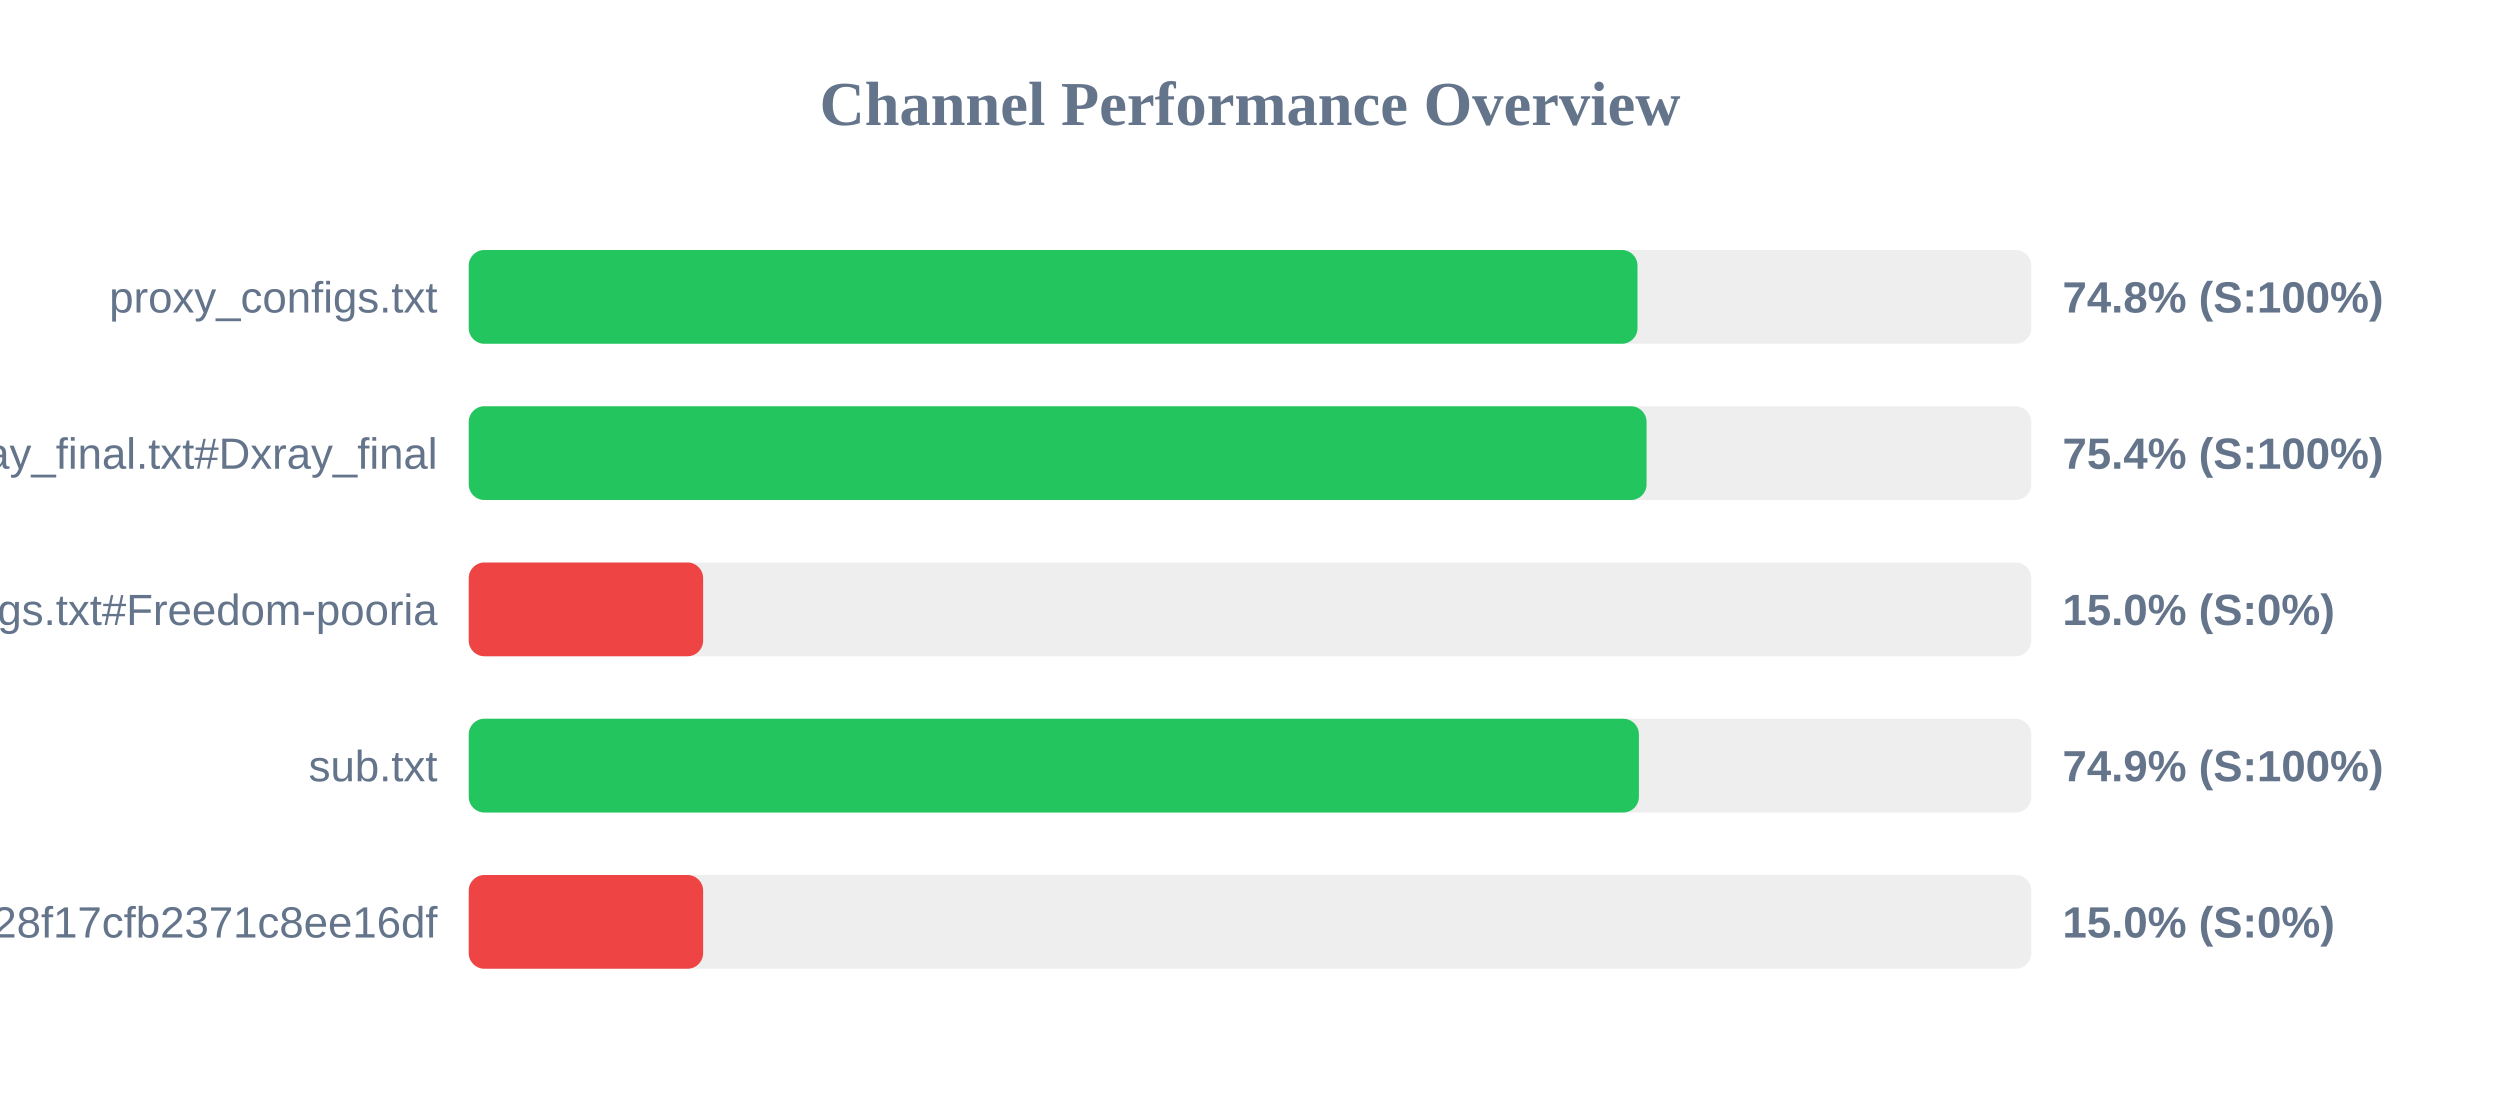
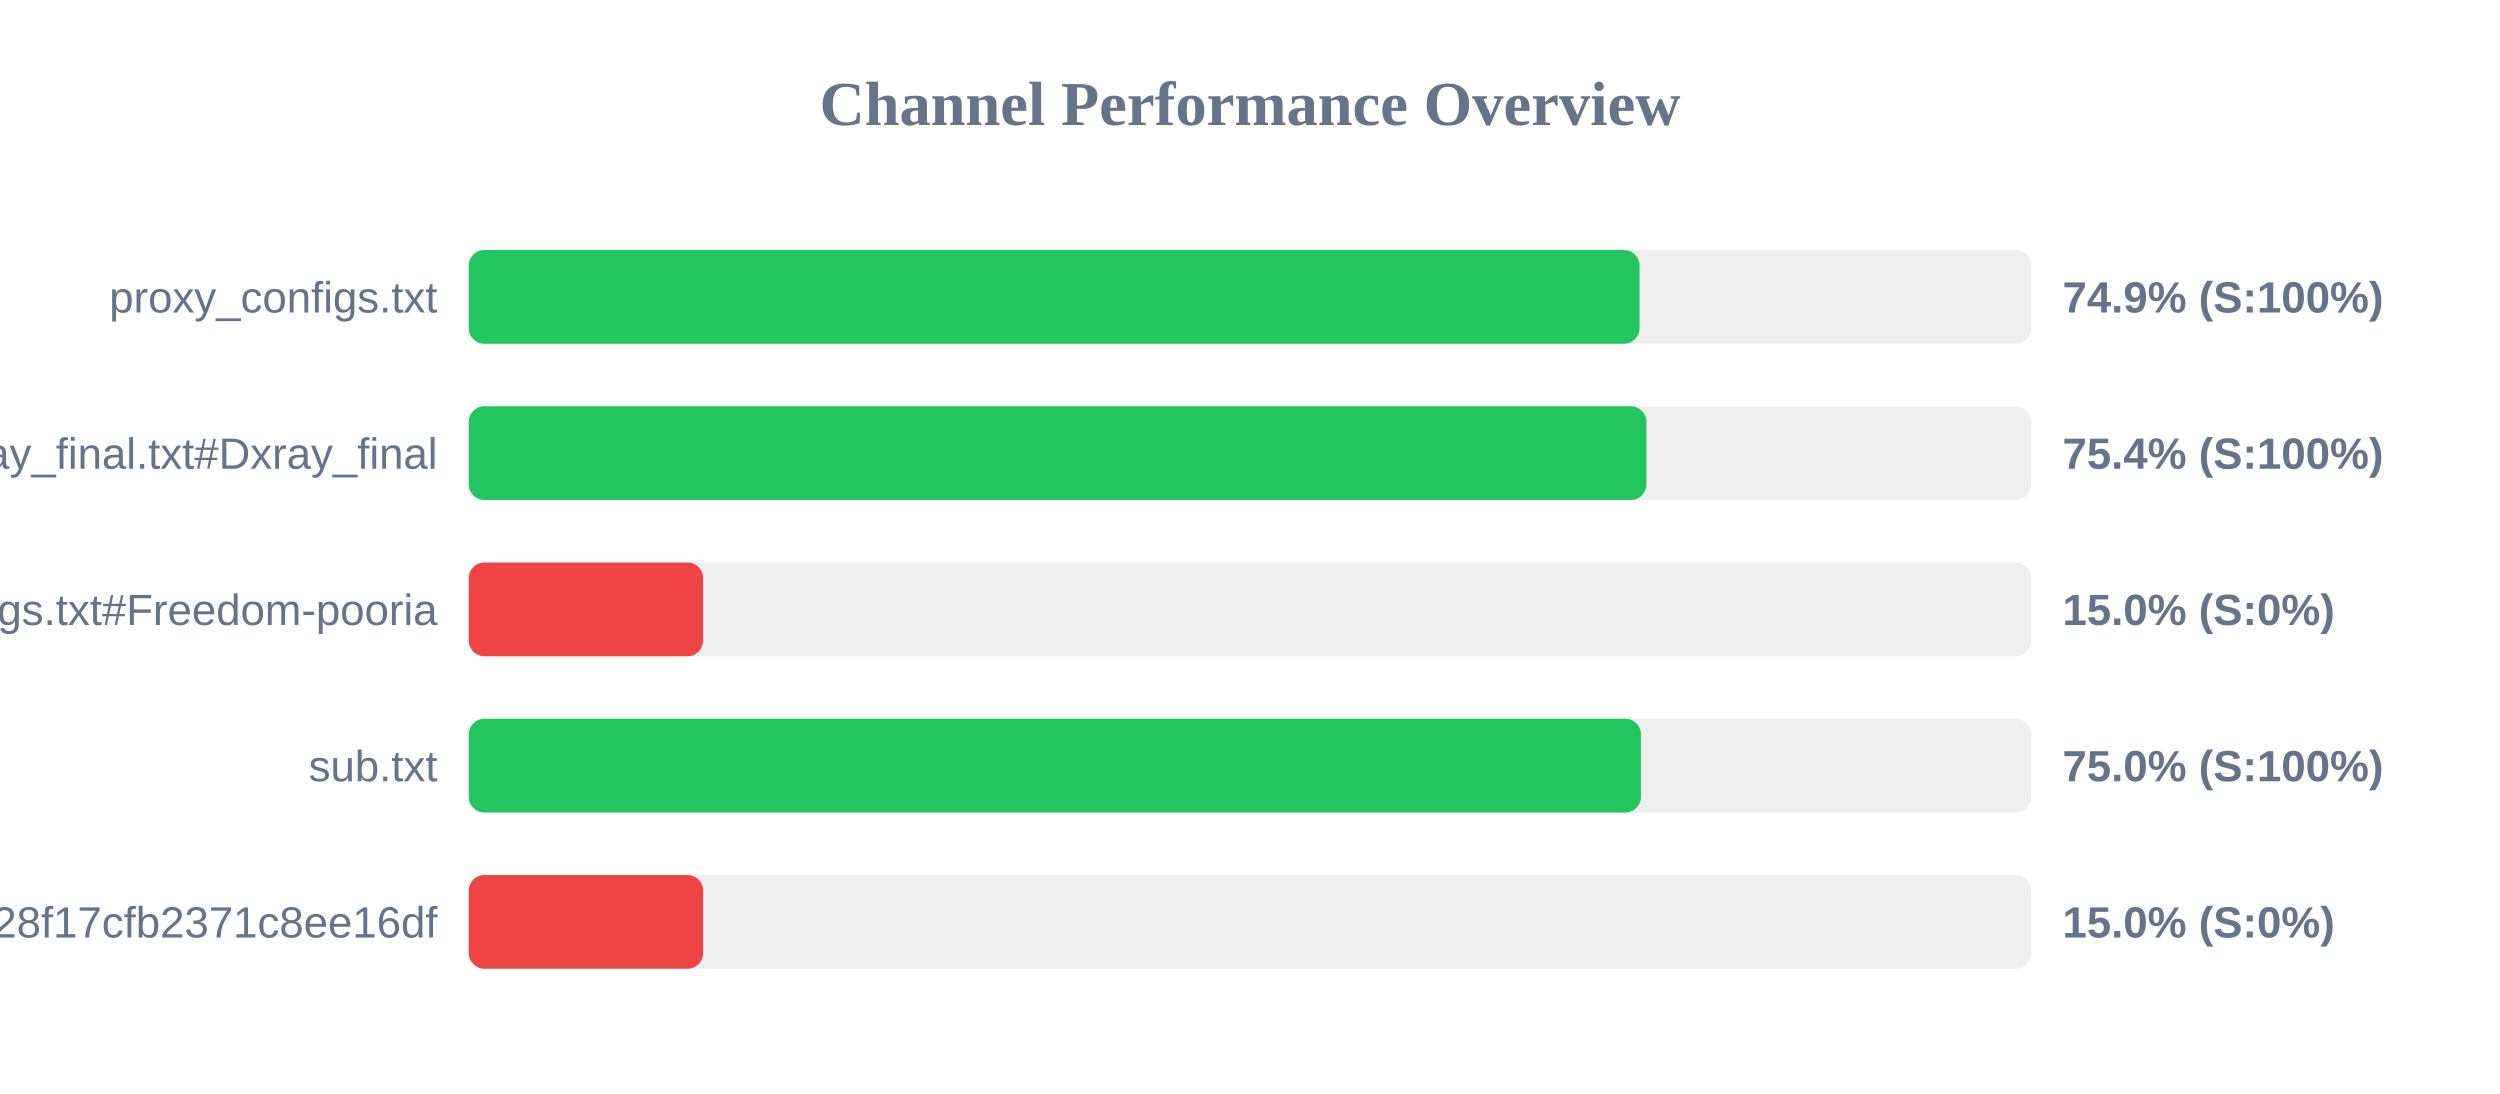
<svg xmlns="http://www.w3.org/2000/svg" width="800" height="350" version="1.1">
  <style>
        .row { font: 14px Arial; fill: #64748b; }
        .score { font: bold 14px Arial; fill: #64748b; }
    </style>
  <text x="400" y="40" text-anchor="middle" font-size="20px" font-weight="bold" fill="#64748b">Channel Performance Overview</text>
  <rect x="150" y="80" width="500" height="30" fill="#eee" rx="5" />
-   <rect x="150" y="80" width="374.0" height="30" fill="#22c55e" rx="5" />
+   <rect x="150" y="80" width="374.65" height="30" fill="#22c55e" rx="5" />
  <text x="140" y="100" text-anchor="end" class="row">proxy_configs.txt</text>
-   <text x="660" y="100" text-anchor="start" class="score">74.8% (S:100%)</text>
+   <text x="660" y="100" text-anchor="start" class="score">74.9% (S:100%)</text>
  <rect x="150" y="130" width="500" height="30" fill="#eee" rx="5" />
-   <rect x="150" y="130" width="376.9" height="30" fill="#22c55e" rx="5" />
+   <rect x="150" y="130" width="376.85" height="30" fill="#22c55e" rx="5" />
  <text x="140" y="150" text-anchor="end" class="row">xray_final.txt#Dxray_final</text>
  <text x="660" y="150" text-anchor="start" class="score">75.4% (S:100%)</text>
  <rect x="150" y="180" width="500" height="30" fill="#eee" rx="5" />
  <rect x="150" y="180" width="75.0" height="30" fill="#ef4444" rx="5" />
  <text x="140" y="200" text-anchor="end" class="row">v2ray_configs.txt#Freedom-pooria</text>
  <text x="660" y="200" text-anchor="start" class="score">15.0% (S:0%)</text>
  <rect x="150" y="230" width="500" height="30" fill="#eee" rx="5" />
-   <rect x="150" y="230" width="374.45" height="30" fill="#22c55e" rx="5" />
+   <rect x="150" y="230" width="375.1" height="30" fill="#22c55e" rx="5" />
  <text x="140" y="250" text-anchor="end" class="row">sub.txt</text>
-   <text x="660" y="250" text-anchor="start" class="score">74.9% (S:100%)</text>
+   <text x="660" y="250" text-anchor="start" class="score">75.0% (S:100%)</text>
  <rect x="150" y="280" width="500" height="30" fill="#eee" rx="5" />
  <rect x="150" y="280" width="75.0" height="30" fill="#ef4444" rx="5" />
  <text x="140" y="300" text-anchor="end" class="row">?token=fedfed7b41b828f17cfb2371c8ee16df</text>
  <text x="660" y="300" text-anchor="start" class="score">15.0% (S:0%)</text>
</svg>
